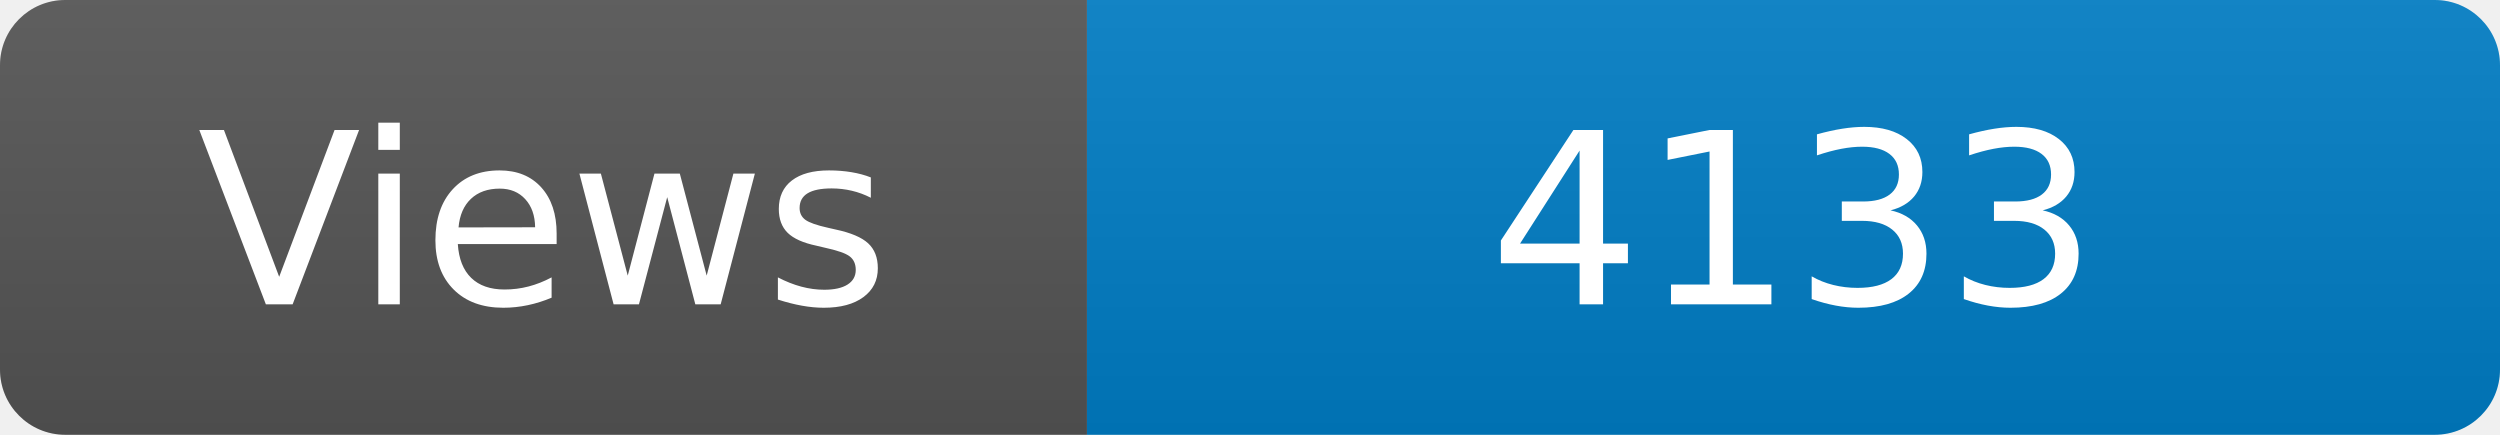
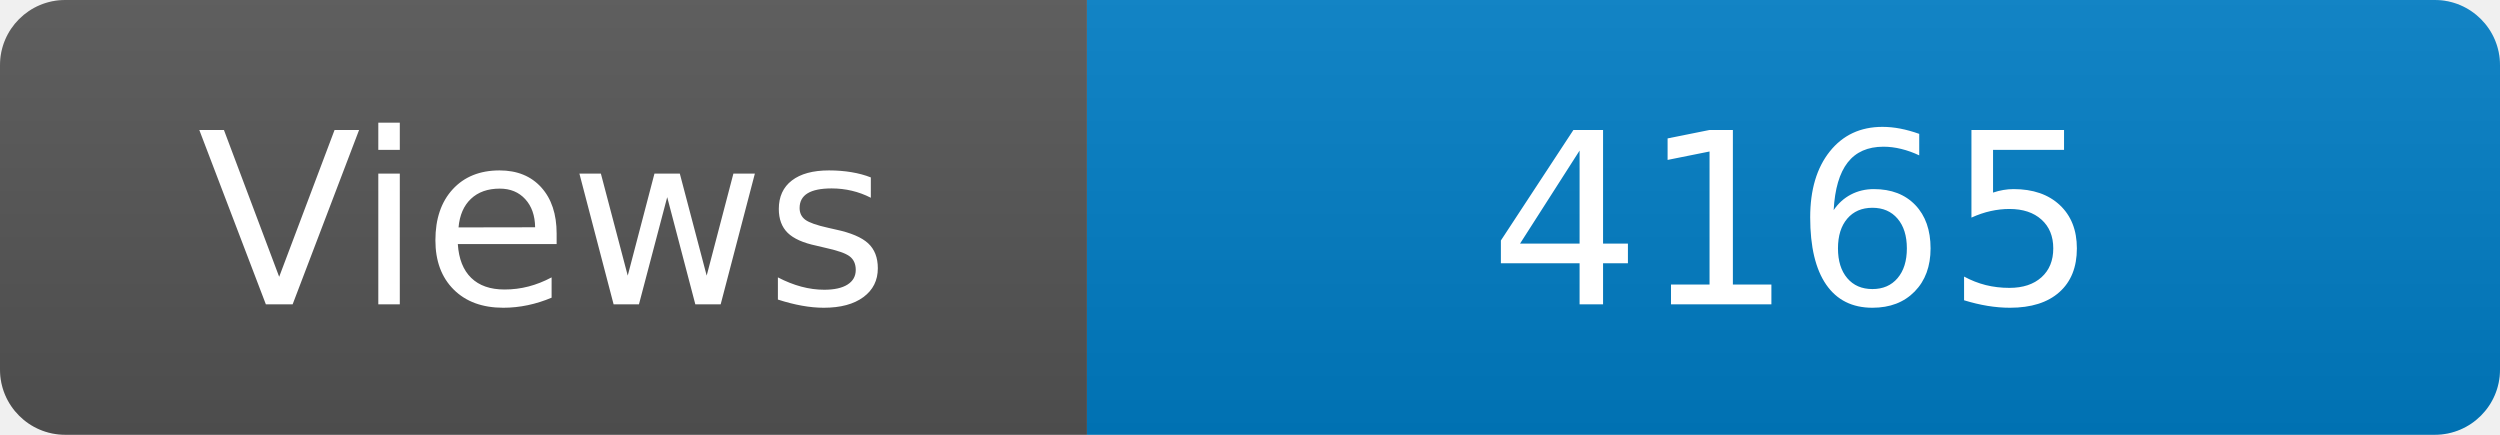
<svg xmlns="http://www.w3.org/2000/svg" width="115" height="20" role="img" aria-label="Maintained?: yes">
  <linearGradient id="s" x2="0" y2="100%">
    <stop offset="0" stop-color="#bbb" stop-opacity=".1" />
    <stop offset="1" stop-opacity=".1" />
  </linearGradient>
  <clipPath id="r">
    <rect width="115" height="20" rx="3" fill="#fff" />
  </clipPath>
  <g clip-path="url(#r)">
    <rect width="50" height="20" fill="#555" />
    <rect x="50" width="160" height="20" fill="#007ec6" />
    <rect width="115" height="20" fill="url(#s)" />
  </g>
  <g fill="#fff" text-anchor="middle" font-family="Verdana,Geneva,DejaVu Sans,sans-serif" font-size="110">
    <text x="250" y="140" transform="scale(.1)" fill="#fff">Views</text>
-     <text x="825" y="140" transform="scale(.1)" fill="#fff">4133</text>
+     <text x="825" y="140" transform="scale(.1)" fill="#fff">4165</text>
  </g>
</svg>
